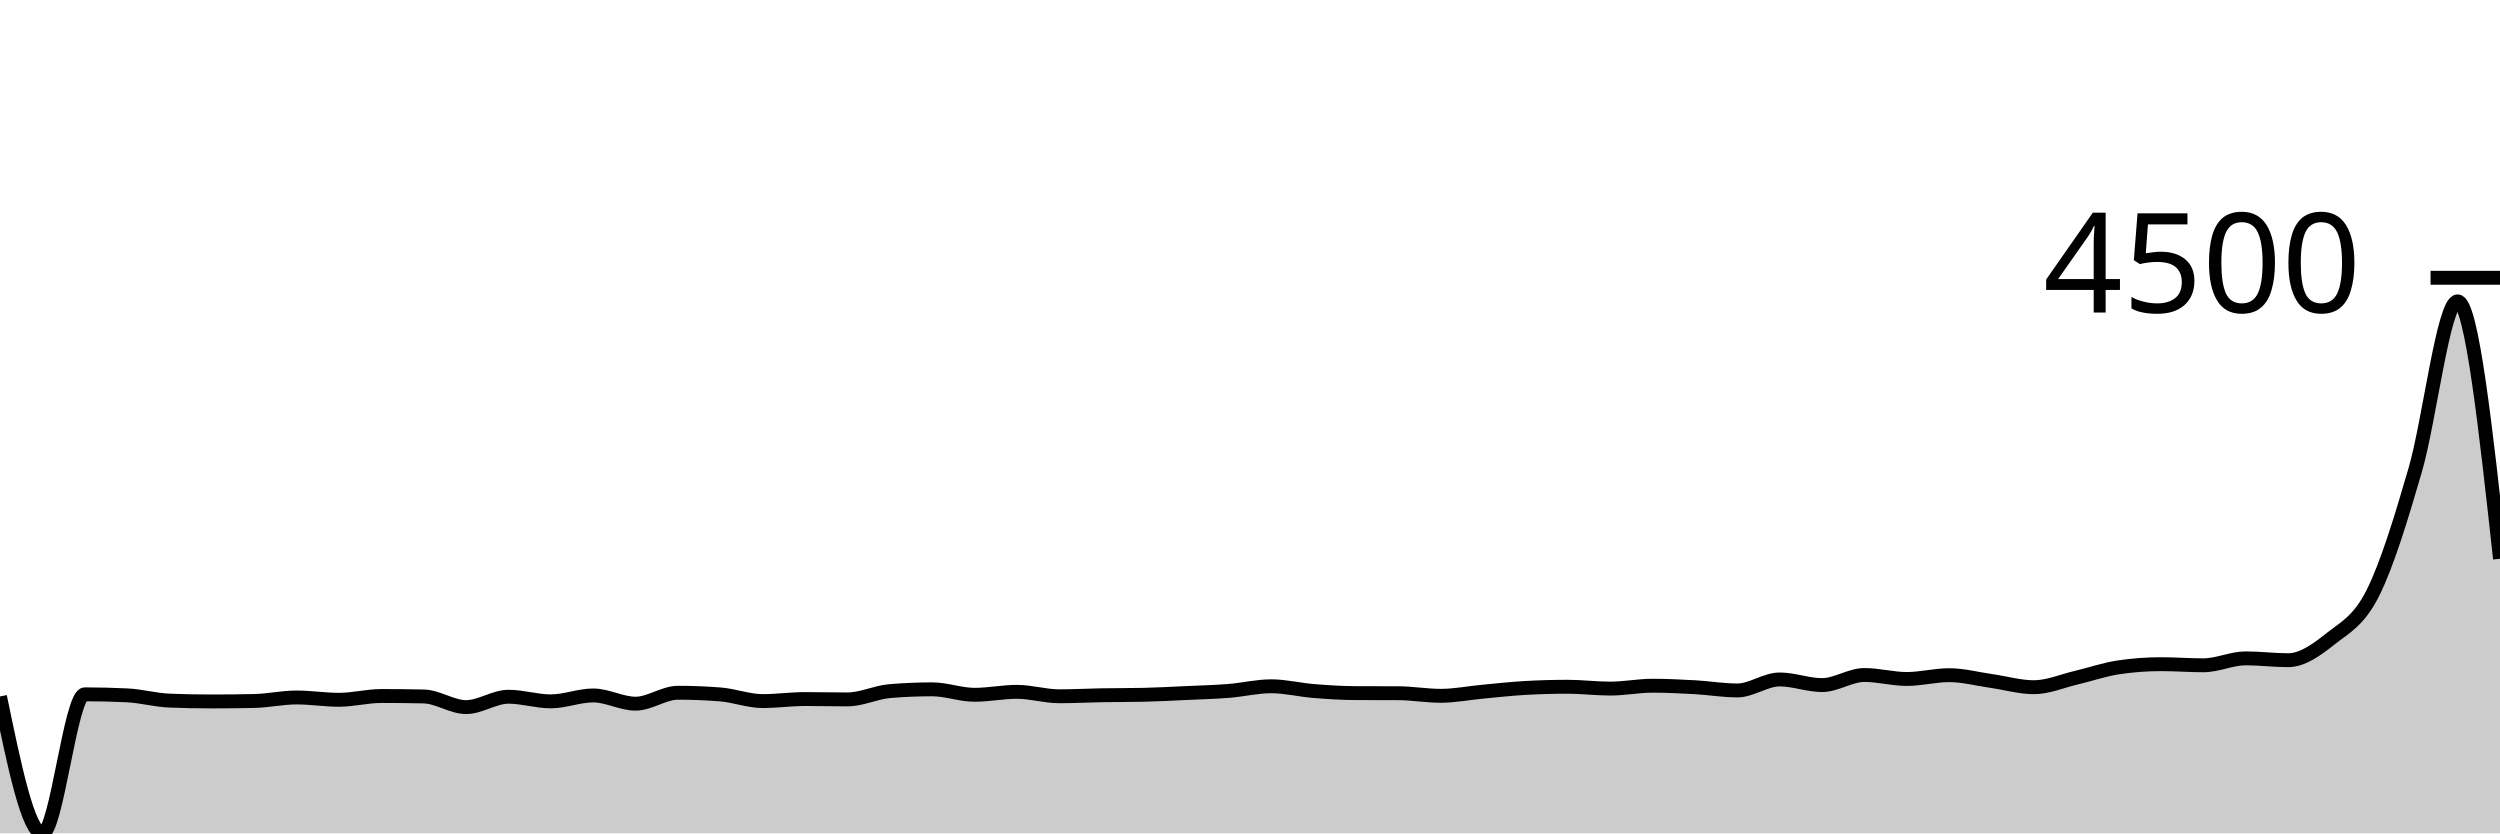
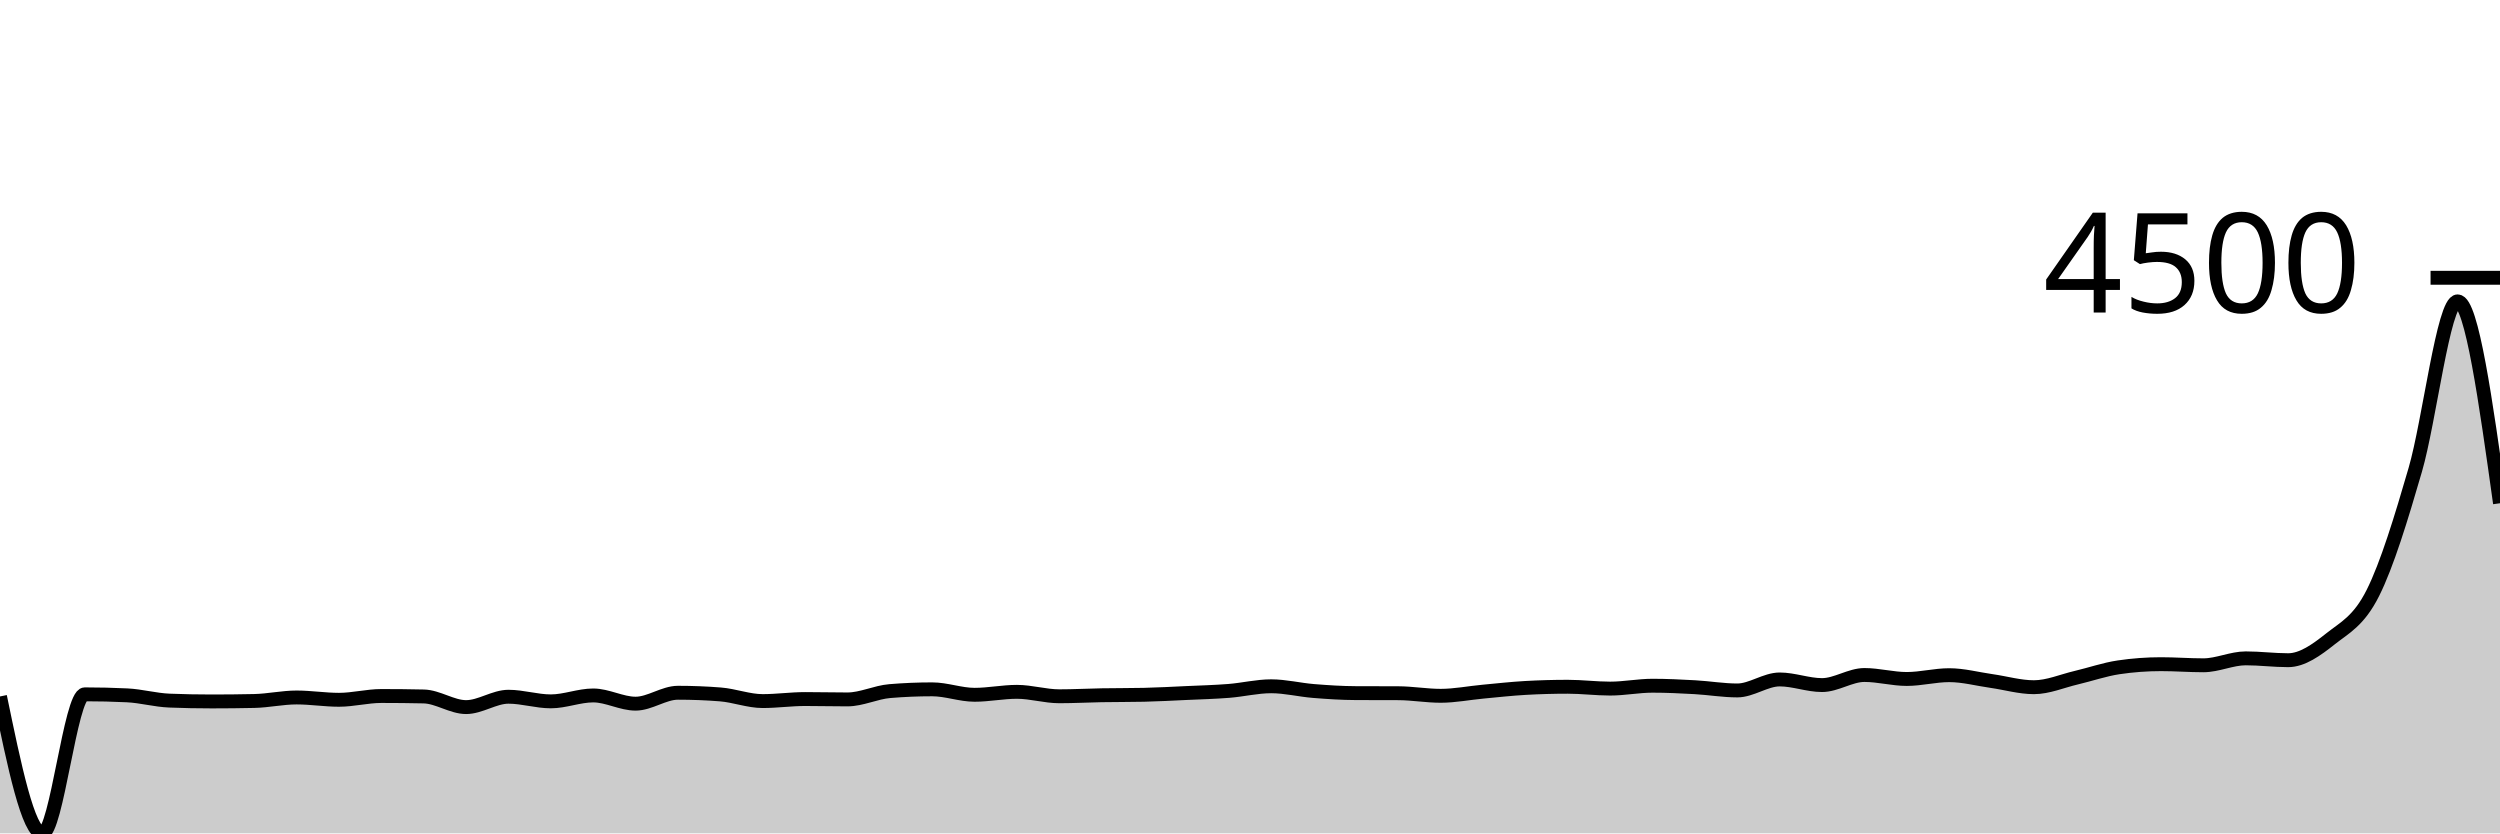
<svg xmlns="http://www.w3.org/2000/svg" viewBox="0 0 180 60">
  <g transform="translate(0,20)">
-     <path class="area" fill="rgba(0, 0, 0, 0.2)" d="M0,30.145C1.017,35.072,2.034,40,3.051,40C4.068,40,5.085,29.992,6.102,29.992C7.119,29.992,8.136,30.016,9.153,30.065C10.169,30.114,11.186,30.405,12.203,30.444C13.22,30.484,14.237,30.504,15.254,30.504C16.271,30.504,17.288,30.493,18.305,30.471C19.322,30.449,20.339,30.218,21.356,30.218C22.373,30.218,23.39,30.385,24.407,30.385C25.424,30.385,26.441,30.112,27.458,30.112C28.475,30.112,29.492,30.123,30.508,30.145C31.525,30.167,32.542,30.911,33.559,30.911C34.576,30.911,35.593,30.165,36.61,30.165C37.627,30.165,38.644,30.498,39.661,30.498C40.678,30.498,41.695,30.072,42.712,30.072C43.729,30.072,44.746,30.664,45.763,30.664C46.78,30.664,47.797,29.878,48.814,29.878C49.831,29.878,50.847,29.918,51.864,29.998C52.881,30.078,53.898,30.478,54.915,30.478C55.932,30.478,56.949,30.331,57.966,30.331C58.983,30.331,60,30.358,61.017,30.358C62.034,30.358,63.051,29.843,64.068,29.759C65.085,29.674,66.102,29.632,67.119,29.632C68.136,29.632,69.153,30.025,70.169,30.025C71.186,30.025,72.203,29.812,73.22,29.812C74.237,29.812,75.254,30.132,76.271,30.132C77.288,30.132,78.305,30.076,79.322,30.058C80.339,30.041,81.356,30.047,82.373,30.025C83.39,30.003,84.407,29.945,85.424,29.898C86.441,29.852,87.458,29.826,88.475,29.745C89.492,29.664,90.508,29.412,91.525,29.412C92.542,29.412,93.559,29.67,94.576,29.752C95.593,29.834,96.61,29.901,97.627,29.905C98.644,29.91,99.661,29.907,100.678,29.912C101.695,29.916,102.712,30.098,103.729,30.098C104.746,30.098,105.763,29.893,106.78,29.799C107.797,29.704,108.814,29.59,109.831,29.532C110.847,29.475,111.864,29.446,112.881,29.446C113.898,29.446,114.915,29.579,115.932,29.579C116.949,29.579,117.966,29.372,118.983,29.372C120,29.372,121.017,29.422,122.034,29.479C123.051,29.536,124.068,29.712,125.085,29.712C126.102,29.712,127.119,28.92,128.136,28.92C129.153,28.92,130.169,29.326,131.186,29.326C132.203,29.326,133.22,28.6,134.237,28.6C135.254,28.6,136.271,28.886,137.288,28.886C138.305,28.886,139.322,28.613,140.339,28.613C141.356,28.613,142.373,28.889,143.39,29.033C144.407,29.177,145.424,29.479,146.441,29.479C147.458,29.479,148.475,29.032,149.492,28.793C150.508,28.554,151.525,28.198,152.542,28.047C153.559,27.896,154.576,27.821,155.593,27.821C156.61,27.821,157.627,27.901,158.644,27.901C159.661,27.901,160.678,27.401,161.695,27.401C162.712,27.401,163.729,27.535,164.746,27.535C165.763,27.535,166.78,26.803,167.797,25.996C168.814,25.19,169.831,24.721,170.847,22.694C171.864,20.666,172.881,17.33,173.898,13.831C174.915,10.331,175.932,1.698,176.949,1.698C177.966,1.698,178.983,10.964,180,20.23L180,40C178.983,40,177.966,40,176.949,40C175.932,40,174.915,40,173.898,40C172.881,40,171.864,40,170.847,40C169.831,40,168.814,40,167.797,40C166.78,40,165.763,40,164.746,40C163.729,40,162.712,40,161.695,40C160.678,40,159.661,40,158.644,40C157.627,40,156.61,40,155.593,40C154.576,40,153.559,40,152.542,40C151.525,40,150.508,40,149.492,40C148.475,40,147.458,40,146.441,40C145.424,40,144.407,40,143.39,40C142.373,40,141.356,40,140.339,40C139.322,40,138.305,40,137.288,40C136.271,40,135.254,40,134.237,40C133.22,40,132.203,40,131.186,40C130.169,40,129.153,40,128.136,40C127.119,40,126.102,40,125.085,40C124.068,40,123.051,40,122.034,40C121.017,40,120,40,118.983,40C117.966,40,116.949,40,115.932,40C114.915,40,113.898,40,112.881,40C111.864,40,110.847,40,109.831,40C108.814,40,107.797,40,106.78,40C105.763,40,104.746,40,103.729,40C102.712,40,101.695,40,100.678,40C99.661,40,98.644,40,97.627,40C96.61,40,95.593,40,94.576,40C93.559,40,92.542,40,91.525,40C90.508,40,89.492,40,88.475,40C87.458,40,86.441,40,85.424,40C84.407,40,83.39,40,82.373,40C81.356,40,80.339,40,79.322,40C78.305,40,77.288,40,76.271,40C75.254,40,74.237,40,73.22,40C72.203,40,71.186,40,70.169,40C69.153,40,68.136,40,67.119,40C66.102,40,65.085,40,64.068,40C63.051,40,62.034,40,61.017,40C60,40,58.983,40,57.966,40C56.949,40,55.932,40,54.915,40C53.898,40,52.881,40,51.864,40C50.847,40,49.831,40,48.814,40C47.797,40,46.78,40,45.763,40C44.746,40,43.729,40,42.712,40C41.695,40,40.678,40,39.661,40C38.644,40,37.627,40,36.61,40C35.593,40,34.576,40,33.559,40C32.542,40,31.525,40,30.508,40C29.492,40,28.475,40,27.458,40C26.441,40,25.424,40,24.407,40C23.39,40,22.373,40,21.356,40C20.339,40,19.322,40,18.305,40C17.288,40,16.271,40,15.254,40C14.237,40,13.22,40,12.203,40C11.186,40,10.169,40,9.153,40C8.136,40,7.119,40,6.102,40C5.085,40,4.068,40,3.051,40C2.034,40,1.017,40,0,40Z" />
-     <path class="line" stroke="black" fill="none" d="M0,30.145C1.017,35.072,2.034,40,3.051,40C4.068,40,5.085,29.992,6.102,29.992C7.119,29.992,8.136,30.016,9.153,30.065C10.169,30.114,11.186,30.405,12.203,30.444C13.22,30.484,14.237,30.504,15.254,30.504C16.271,30.504,17.288,30.493,18.305,30.471C19.322,30.449,20.339,30.218,21.356,30.218C22.373,30.218,23.39,30.385,24.407,30.385C25.424,30.385,26.441,30.112,27.458,30.112C28.475,30.112,29.492,30.123,30.508,30.145C31.525,30.167,32.542,30.911,33.559,30.911C34.576,30.911,35.593,30.165,36.61,30.165C37.627,30.165,38.644,30.498,39.661,30.498C40.678,30.498,41.695,30.072,42.712,30.072C43.729,30.072,44.746,30.664,45.763,30.664C46.78,30.664,47.797,29.878,48.814,29.878C49.831,29.878,50.847,29.918,51.864,29.998C52.881,30.078,53.898,30.478,54.915,30.478C55.932,30.478,56.949,30.331,57.966,30.331C58.983,30.331,60,30.358,61.017,30.358C62.034,30.358,63.051,29.843,64.068,29.759C65.085,29.674,66.102,29.632,67.119,29.632C68.136,29.632,69.153,30.025,70.169,30.025C71.186,30.025,72.203,29.812,73.22,29.812C74.237,29.812,75.254,30.132,76.271,30.132C77.288,30.132,78.305,30.076,79.322,30.058C80.339,30.041,81.356,30.047,82.373,30.025C83.39,30.003,84.407,29.945,85.424,29.898C86.441,29.852,87.458,29.826,88.475,29.745C89.492,29.664,90.508,29.412,91.525,29.412C92.542,29.412,93.559,29.67,94.576,29.752C95.593,29.834,96.61,29.901,97.627,29.905C98.644,29.91,99.661,29.907,100.678,29.912C101.695,29.916,102.712,30.098,103.729,30.098C104.746,30.098,105.763,29.893,106.78,29.799C107.797,29.704,108.814,29.59,109.831,29.532C110.847,29.475,111.864,29.446,112.881,29.446C113.898,29.446,114.915,29.579,115.932,29.579C116.949,29.579,117.966,29.372,118.983,29.372C120,29.372,121.017,29.422,122.034,29.479C123.051,29.536,124.068,29.712,125.085,29.712C126.102,29.712,127.119,28.92,128.136,28.92C129.153,28.92,130.169,29.326,131.186,29.326C132.203,29.326,133.22,28.6,134.237,28.6C135.254,28.6,136.271,28.886,137.288,28.886C138.305,28.886,139.322,28.613,140.339,28.613C141.356,28.613,142.373,28.889,143.39,29.033C144.407,29.177,145.424,29.479,146.441,29.479C147.458,29.479,148.475,29.032,149.492,28.793C150.508,28.554,151.525,28.198,152.542,28.047C153.559,27.896,154.576,27.821,155.593,27.821C156.61,27.821,157.627,27.901,158.644,27.901C159.661,27.901,160.678,27.401,161.695,27.401C162.712,27.401,163.729,27.535,164.746,27.535C165.763,27.535,166.78,26.803,167.797,25.996C168.814,25.19,169.831,24.721,170.847,22.694C171.864,20.666,172.881,17.33,173.898,13.831C174.915,10.331,175.932,1.698,176.949,1.698C177.966,1.698,178.983,10.964,180,20.23" />
+     <path class="area" fill="rgba(0, 0, 0, 0.2)" d="M0,30.145C1.017,35.072,2.034,40,3.051,40C4.068,40,5.085,29.992,6.102,29.992C7.119,29.992,8.136,30.016,9.153,30.065C10.169,30.114,11.186,30.405,12.203,30.444C13.22,30.484,14.237,30.504,15.254,30.504C16.271,30.504,17.288,30.493,18.305,30.471C19.322,30.449,20.339,30.218,21.356,30.218C22.373,30.218,23.39,30.385,24.407,30.385C25.424,30.385,26.441,30.112,27.458,30.112C28.475,30.112,29.492,30.123,30.508,30.145C31.525,30.167,32.542,30.911,33.559,30.911C34.576,30.911,35.593,30.165,36.61,30.165C37.627,30.165,38.644,30.498,39.661,30.498C40.678,30.498,41.695,30.072,42.712,30.072C43.729,30.072,44.746,30.664,45.763,30.664C46.78,30.664,47.797,29.878,48.814,29.878C49.831,29.878,50.847,29.918,51.864,29.998C52.881,30.078,53.898,30.478,54.915,30.478C55.932,30.478,56.949,30.331,57.966,30.331C58.983,30.331,60,30.358,61.017,30.358C62.034,30.358,63.051,29.843,64.068,29.759C65.085,29.674,66.102,29.632,67.119,29.632C68.136,29.632,69.153,30.025,70.169,30.025C71.186,30.025,72.203,29.812,73.22,29.812C74.237,29.812,75.254,30.132,76.271,30.132C77.288,30.132,78.305,30.076,79.322,30.058C80.339,30.041,81.356,30.047,82.373,30.025C83.39,30.003,84.407,29.945,85.424,29.898C86.441,29.852,87.458,29.826,88.475,29.745C89.492,29.664,90.508,29.412,91.525,29.412C92.542,29.412,93.559,29.67,94.576,29.752C95.593,29.834,96.61,29.901,97.627,29.905C98.644,29.91,99.661,29.907,100.678,29.912C101.695,29.916,102.712,30.098,103.729,30.098C104.746,30.098,105.763,29.893,106.78,29.799C107.797,29.704,108.814,29.59,109.831,29.532C110.847,29.475,111.864,29.446,112.881,29.446C113.898,29.446,114.915,29.579,115.932,29.579C116.949,29.579,117.966,29.372,118.983,29.372C120,29.372,121.017,29.422,122.034,29.479C123.051,29.536,124.068,29.712,125.085,29.712C126.102,29.712,127.119,28.92,128.136,28.92C129.153,28.92,130.169,29.326,131.186,29.326C132.203,29.326,133.22,28.6,134.237,28.6C135.254,28.6,136.271,28.886,137.288,28.886C138.305,28.886,139.322,28.613,140.339,28.613C141.356,28.613,142.373,28.889,143.39,29.033C144.407,29.177,145.424,29.479,146.441,29.479C147.458,29.479,148.475,29.032,149.492,28.793C150.508,28.554,151.525,28.198,152.542,28.047C153.559,27.896,154.576,27.821,155.593,27.821C156.61,27.821,157.627,27.901,158.644,27.901C159.661,27.901,160.678,27.401,161.695,27.401C162.712,27.401,163.729,27.535,164.746,27.535C165.763,27.535,166.78,26.803,167.797,25.996C168.814,25.19,169.831,24.721,170.847,22.694C171.864,20.666,172.881,17.33,173.898,13.831C174.915,10.331,175.932,1.698,176.949,1.698C177.966,1.698,178.983,8.966,180,16.234L180,40C178.983,40,177.966,40,176.949,40C175.932,40,174.915,40,173.898,40C172.881,40,171.864,40,170.847,40C169.831,40,168.814,40,167.797,40C166.78,40,165.763,40,164.746,40C163.729,40,162.712,40,161.695,40C160.678,40,159.661,40,158.644,40C157.627,40,156.61,40,155.593,40C154.576,40,153.559,40,152.542,40C151.525,40,150.508,40,149.492,40C148.475,40,147.458,40,146.441,40C145.424,40,144.407,40,143.39,40C142.373,40,141.356,40,140.339,40C139.322,40,138.305,40,137.288,40C136.271,40,135.254,40,134.237,40C133.22,40,132.203,40,131.186,40C130.169,40,129.153,40,128.136,40C127.119,40,126.102,40,125.085,40C124.068,40,123.051,40,122.034,40C121.017,40,120,40,118.983,40C117.966,40,116.949,40,115.932,40C114.915,40,113.898,40,112.881,40C111.864,40,110.847,40,109.831,40C108.814,40,107.797,40,106.78,40C105.763,40,104.746,40,103.729,40C102.712,40,101.695,40,100.678,40C99.661,40,98.644,40,97.627,40C96.61,40,95.593,40,94.576,40C93.559,40,92.542,40,91.525,40C90.508,40,89.492,40,88.475,40C87.458,40,86.441,40,85.424,40C84.407,40,83.39,40,82.373,40C81.356,40,80.339,40,79.322,40C78.305,40,77.288,40,76.271,40C75.254,40,74.237,40,73.22,40C72.203,40,71.186,40,70.169,40C69.153,40,68.136,40,67.119,40C66.102,40,65.085,40,64.068,40C63.051,40,62.034,40,61.017,40C60,40,58.983,40,57.966,40C56.949,40,55.932,40,54.915,40C53.898,40,52.881,40,51.864,40C50.847,40,49.831,40,48.814,40C47.797,40,46.78,40,45.763,40C44.746,40,43.729,40,42.712,40C41.695,40,40.678,40,39.661,40C38.644,40,37.627,40,36.61,40C35.593,40,34.576,40,33.559,40C32.542,40,31.525,40,30.508,40C29.492,40,28.475,40,27.458,40C26.441,40,25.424,40,24.407,40C23.39,40,22.373,40,21.356,40C20.339,40,19.322,40,18.305,40C17.288,40,16.271,40,15.254,40C14.237,40,13.22,40,12.203,40C11.186,40,10.169,40,9.153,40C8.136,40,7.119,40,6.102,40C5.085,40,4.068,40,3.051,40C2.034,40,1.017,40,0,40Z" />
+     <path class="line" stroke="black" fill="none" d="M0,30.145C1.017,35.072,2.034,40,3.051,40C4.068,40,5.085,29.992,6.102,29.992C7.119,29.992,8.136,30.016,9.153,30.065C10.169,30.114,11.186,30.405,12.203,30.444C13.22,30.484,14.237,30.504,15.254,30.504C16.271,30.504,17.288,30.493,18.305,30.471C19.322,30.449,20.339,30.218,21.356,30.218C22.373,30.218,23.39,30.385,24.407,30.385C25.424,30.385,26.441,30.112,27.458,30.112C28.475,30.112,29.492,30.123,30.508,30.145C31.525,30.167,32.542,30.911,33.559,30.911C34.576,30.911,35.593,30.165,36.61,30.165C37.627,30.165,38.644,30.498,39.661,30.498C40.678,30.498,41.695,30.072,42.712,30.072C43.729,30.072,44.746,30.664,45.763,30.664C46.78,30.664,47.797,29.878,48.814,29.878C49.831,29.878,50.847,29.918,51.864,29.998C52.881,30.078,53.898,30.478,54.915,30.478C55.932,30.478,56.949,30.331,57.966,30.331C58.983,30.331,60,30.358,61.017,30.358C62.034,30.358,63.051,29.843,64.068,29.759C65.085,29.674,66.102,29.632,67.119,29.632C68.136,29.632,69.153,30.025,70.169,30.025C71.186,30.025,72.203,29.812,73.22,29.812C74.237,29.812,75.254,30.132,76.271,30.132C77.288,30.132,78.305,30.076,79.322,30.058C80.339,30.041,81.356,30.047,82.373,30.025C83.39,30.003,84.407,29.945,85.424,29.898C86.441,29.852,87.458,29.826,88.475,29.745C89.492,29.664,90.508,29.412,91.525,29.412C92.542,29.412,93.559,29.67,94.576,29.752C95.593,29.834,96.61,29.901,97.627,29.905C98.644,29.91,99.661,29.907,100.678,29.912C101.695,29.916,102.712,30.098,103.729,30.098C104.746,30.098,105.763,29.893,106.78,29.799C107.797,29.704,108.814,29.59,109.831,29.532C110.847,29.475,111.864,29.446,112.881,29.446C113.898,29.446,114.915,29.579,115.932,29.579C116.949,29.579,117.966,29.372,118.983,29.372C120,29.372,121.017,29.422,122.034,29.479C123.051,29.536,124.068,29.712,125.085,29.712C126.102,29.712,127.119,28.92,128.136,28.92C129.153,28.92,130.169,29.326,131.186,29.326C132.203,29.326,133.22,28.6,134.237,28.6C135.254,28.6,136.271,28.886,137.288,28.886C138.305,28.886,139.322,28.613,140.339,28.613C141.356,28.613,142.373,28.889,143.39,29.033C144.407,29.177,145.424,29.479,146.441,29.479C147.458,29.479,148.475,29.032,149.492,28.793C150.508,28.554,151.525,28.198,152.542,28.047C153.559,27.896,154.576,27.821,155.593,27.821C156.61,27.821,157.627,27.901,158.644,27.901C159.661,27.901,160.678,27.401,161.695,27.401C162.712,27.401,163.729,27.535,164.746,27.535C165.763,27.535,166.78,26.803,167.797,25.996C168.814,25.19,169.831,24.721,170.847,22.694C171.864,20.666,172.881,17.33,173.898,13.831C174.915,10.331,175.932,1.698,176.949,1.698C177.966,1.698,178.983,8.966,180,16.234" />
    <path class="axis-ceiling" stroke-width="1" stroke="black" fill="none" d="M175,0L180,0" />
    <text class="axis-ceiling-label" font-family="sans-serif" text-anchor="end" font-size="10px" x="170" y="2.5">4500</text>
  </g>
</svg>
